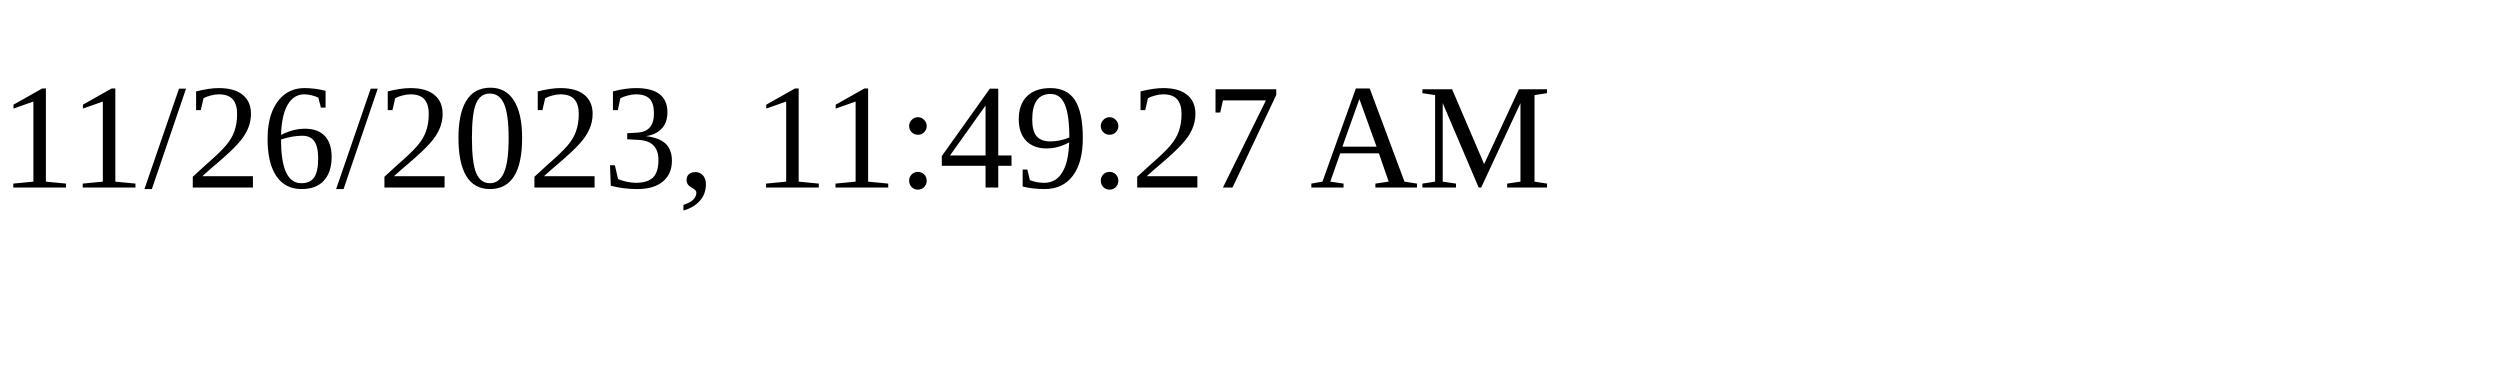
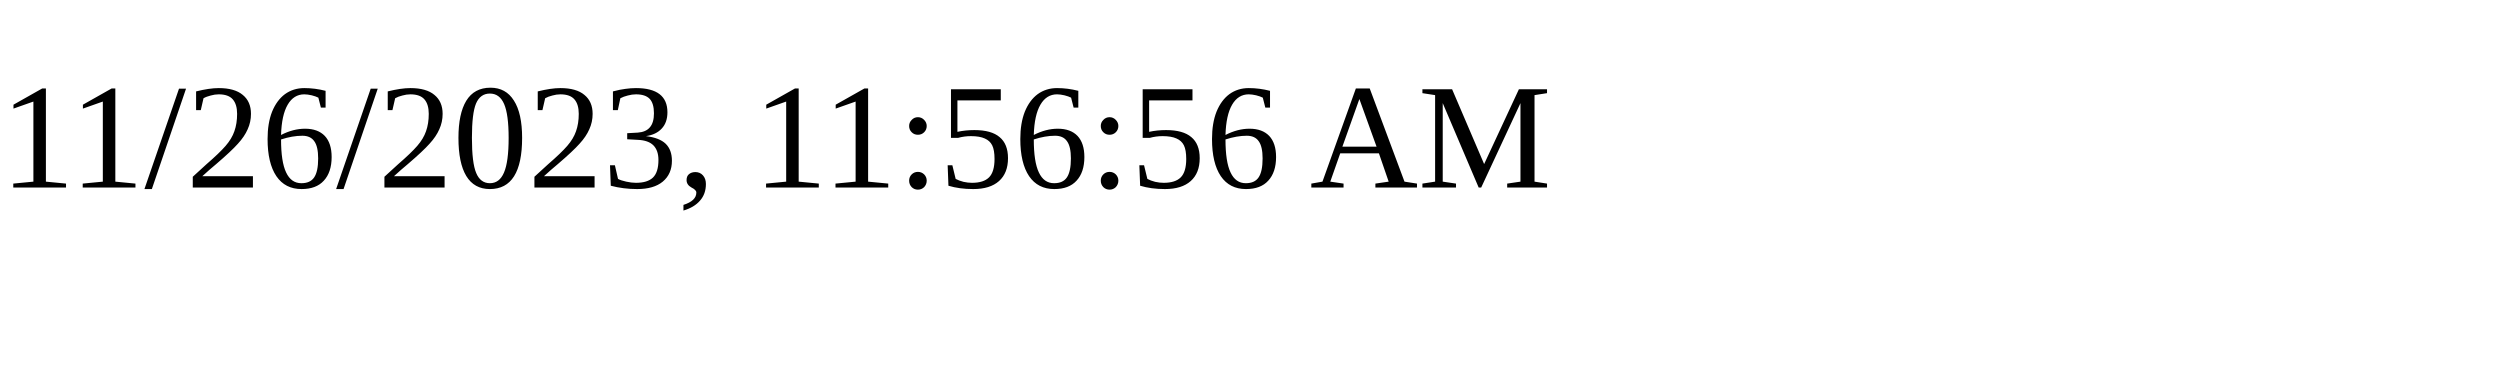
<svg xmlns="http://www.w3.org/2000/svg" height="30" width="200">
-   <text x="0" y="15">11/26/2023, 11:49:27 AM</text>
+   <text x="0" y="15">11/26/2023, 11:56:56 AM</text>
</svg>
